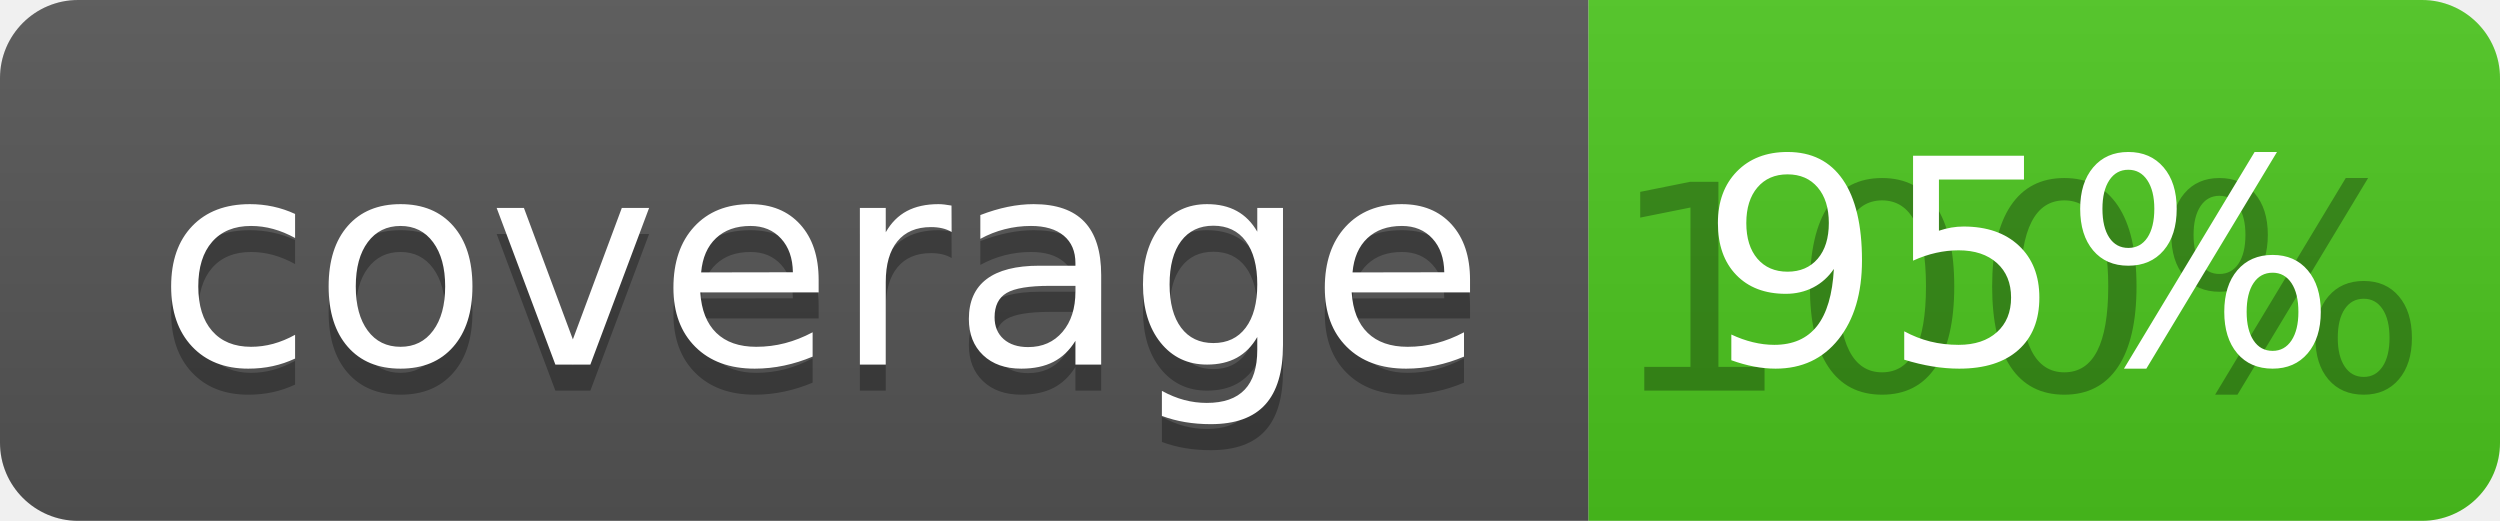
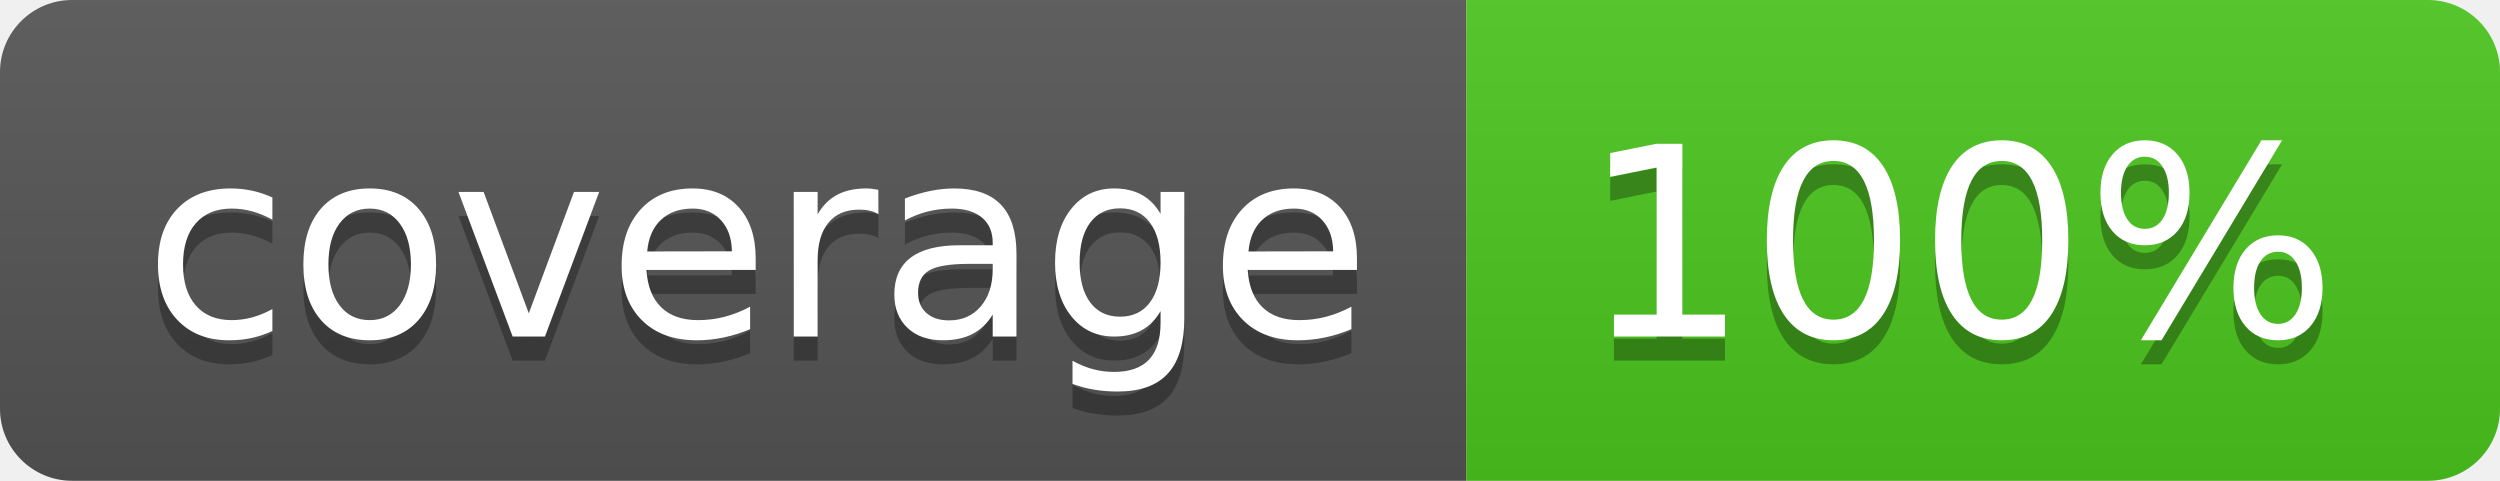
- <svg xmlns="http://www.w3.org/2000/svg" width="96" height="20">
+ <svg xmlns="http://www.w3.org/2000/svg" width="104" height="20">
  <linearGradient id="b" x2="0" y2="100%">
    <stop offset="0" stop-color="#bbb" stop-opacity=".1" />
    <stop offset="1" stop-opacity=".1" />
  </linearGradient>
  <clipPath id="a">
-     <rect width="96" height="20" rx="3" fill="#fff" />
+     <rect width="104" height="20" rx="3" fill="#fff" />
  </clipPath>
  <g clip-path="url(#a)">
    <path fill="#555" d="M0 0h61v20H0z" />
-     <path fill="#4CC61E" d="M61 0h35v20H61z" />
-     <path fill="url(#b)" d="M0 0h96v20H0z" />
+     <path fill="#4CC61E" d="M61 0h43v20H61z" />
+     <path fill="url(#b)" d="M0 0h104v20H0z" />
  </g>
  <g fill="#fff" text-anchor="middle" font-family="DejaVu Sans,Verdana,Geneva,sans-serif" font-size="110">
    <text x="315" y="150" fill="#010101" fill-opacity=".3" transform="scale(.1)" textLength="510">coverage</text>
    <text x="315" y="140" transform="scale(.1)" textLength="510">coverage</text>
-     <text x="775" y="150" fill="#010101" fill-opacity=".3" transform="scale(.1)" textLength="250">100%</text>
-     <text x="775" y="140" transform="scale(.1)" textLength="250">95%</text>
+     <text x="815" y="150" fill="#010101" fill-opacity=".3" transform="scale(.1)" textLength="330">100%</text>
+     <text x="815" y="140" transform="scale(.1)" textLength="330">100%</text>
  </g>
</svg>
